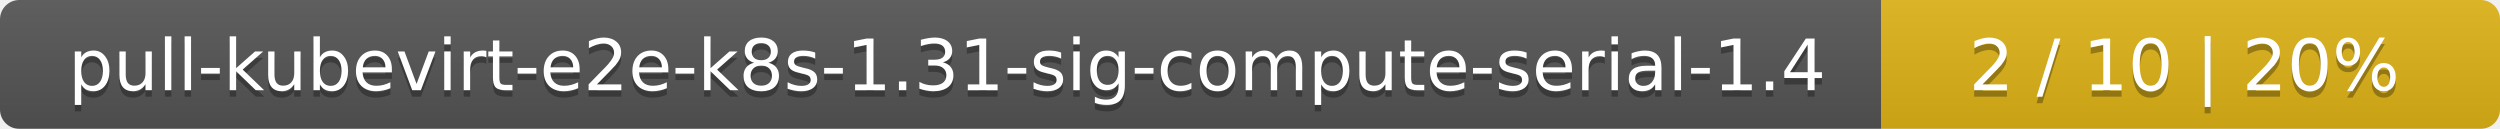
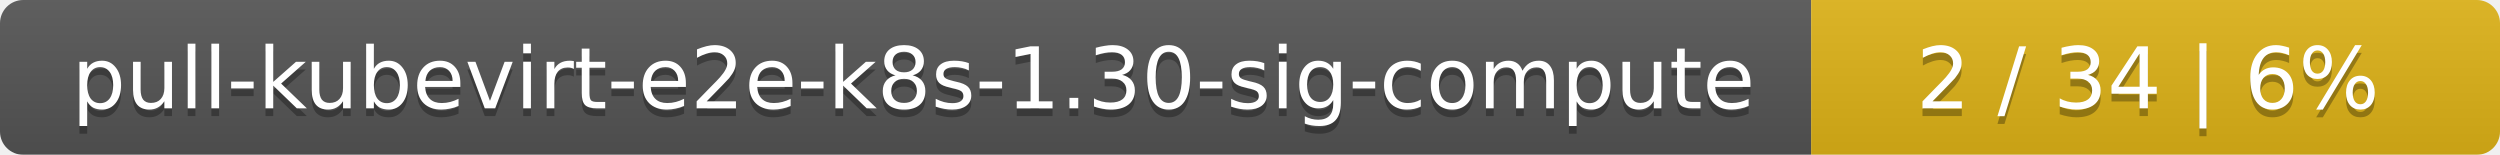
- <svg xmlns="http://www.w3.org/2000/svg" width="388" height="20">
+ <svg xmlns="http://www.w3.org/2000/svg" width="323" height="20">
  <linearGradient id="smooth" x2="0" y2="100%">
    <stop offset="0" stop-color="#bbb" stop-opacity=".1" />
    <stop offset="1" stop-opacity=".1" />
  </linearGradient>
  <mask id="round">
-     <rect width="388" height="20" rx="3" fill="#fff" />
+     <rect width="323" height="20" rx="3" fill="#fff" />
  </mask>
  <g mask="url(#round)">
-     <rect width="292" height="20" fill="#555" />
-     <rect x="292" width="96" height="20" fill="#dfb317" />
-     <rect width="388" height="20" fill="url(#smooth)" />
+     <rect width="234" height="20" fill="#555" />
+     <rect x="234" width="89" height="20" fill="#dfb317" />
+     <rect width="323" height="20" fill="url(#smooth)" />
  </g>
  <g fill="#fff" text-anchor="middle" font-family="DejaVu Sans,Verdana,Geneva,sans-serif" font-size="11">
-     <text x="147" y="15" fill="#010101" fill-opacity=".3">pull-kubevirt-e2e-k8s-1.31-sig-compute-serial-1.4</text>
-     <text x="147" y="14">pull-kubevirt-e2e-k8s-1.31-sig-compute-serial-1.4</text>
-     <text x="339" y="15" fill="#010101" fill-opacity=".3">2 / 10    |    20%</text>
-     <text x="339" y="14">2 / 10    |    20%</text>
+     <text x="118" y="15" fill="#010101" fill-opacity=".3">pull-kubevirt-e2e-k8s-1.30-sig-compute</text>
+     <text x="118" y="14">pull-kubevirt-e2e-k8s-1.30-sig-compute</text>
+     <text x="277.5" y="15" fill="#010101" fill-opacity=".3">2 / 34    |    6%</text>
+     <text x="277.5" y="14">2 / 34    |    6%</text>
  </g>
</svg>
